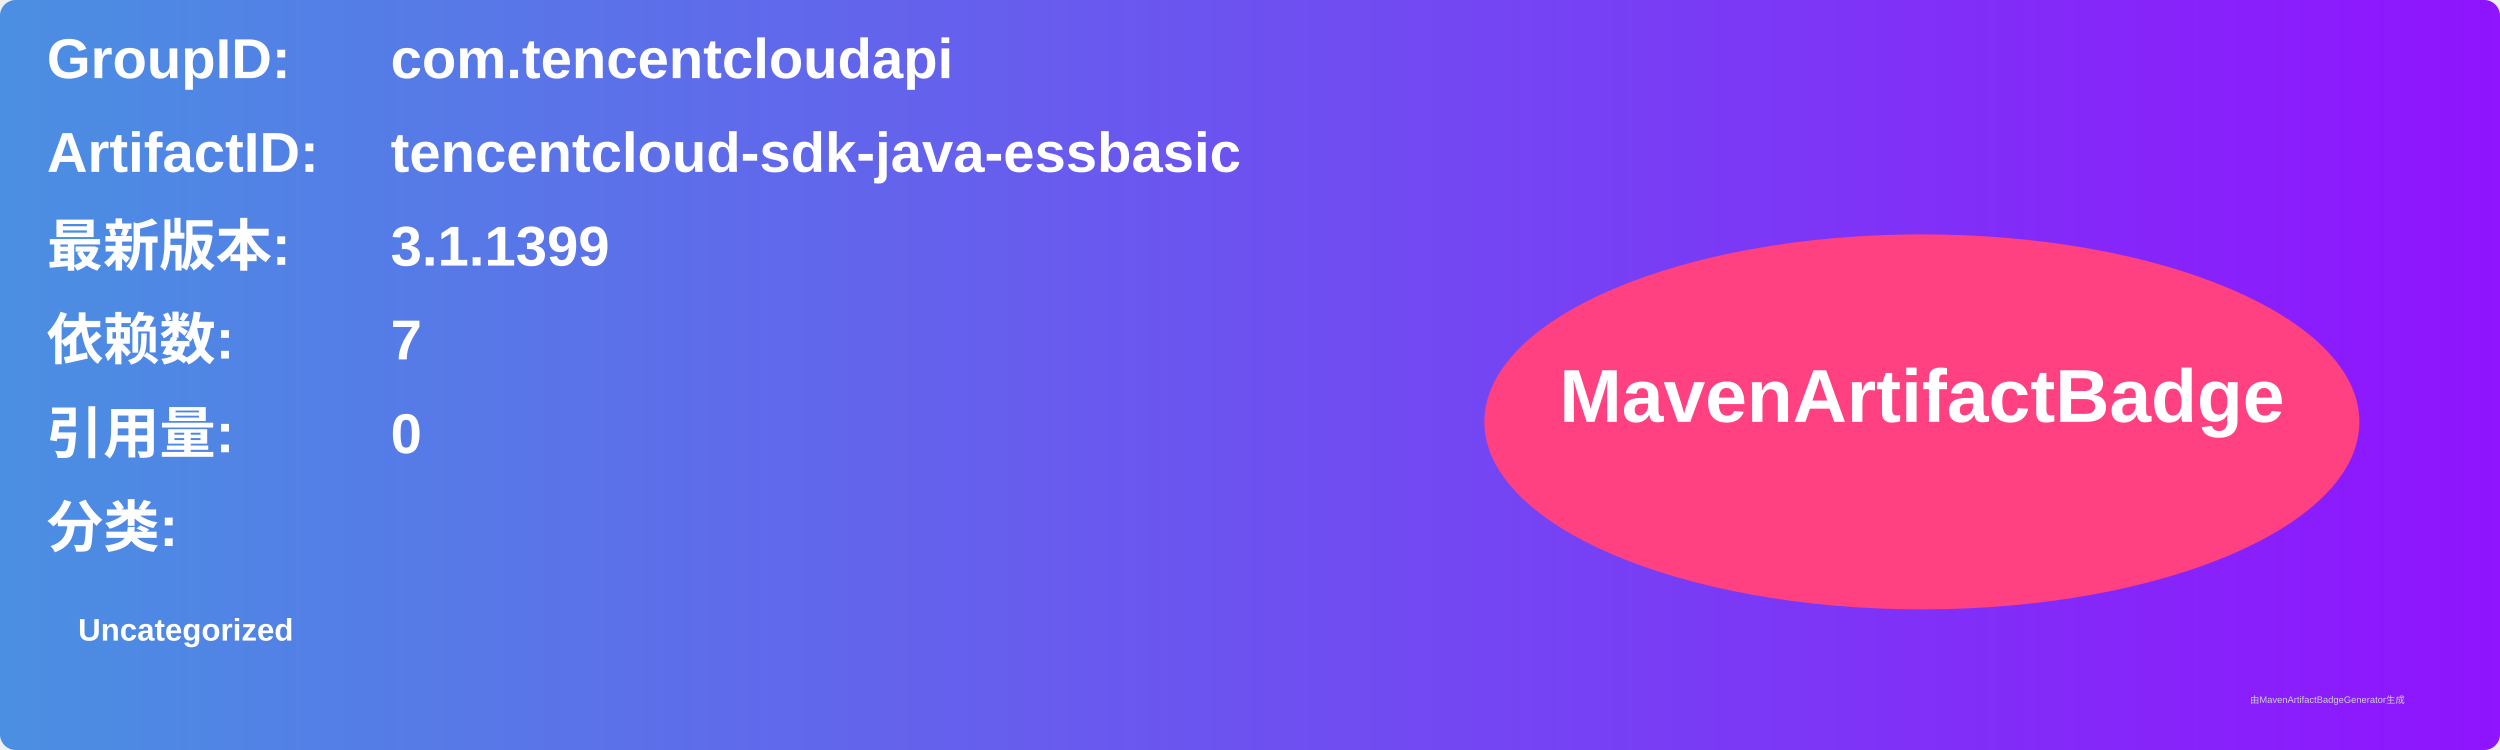
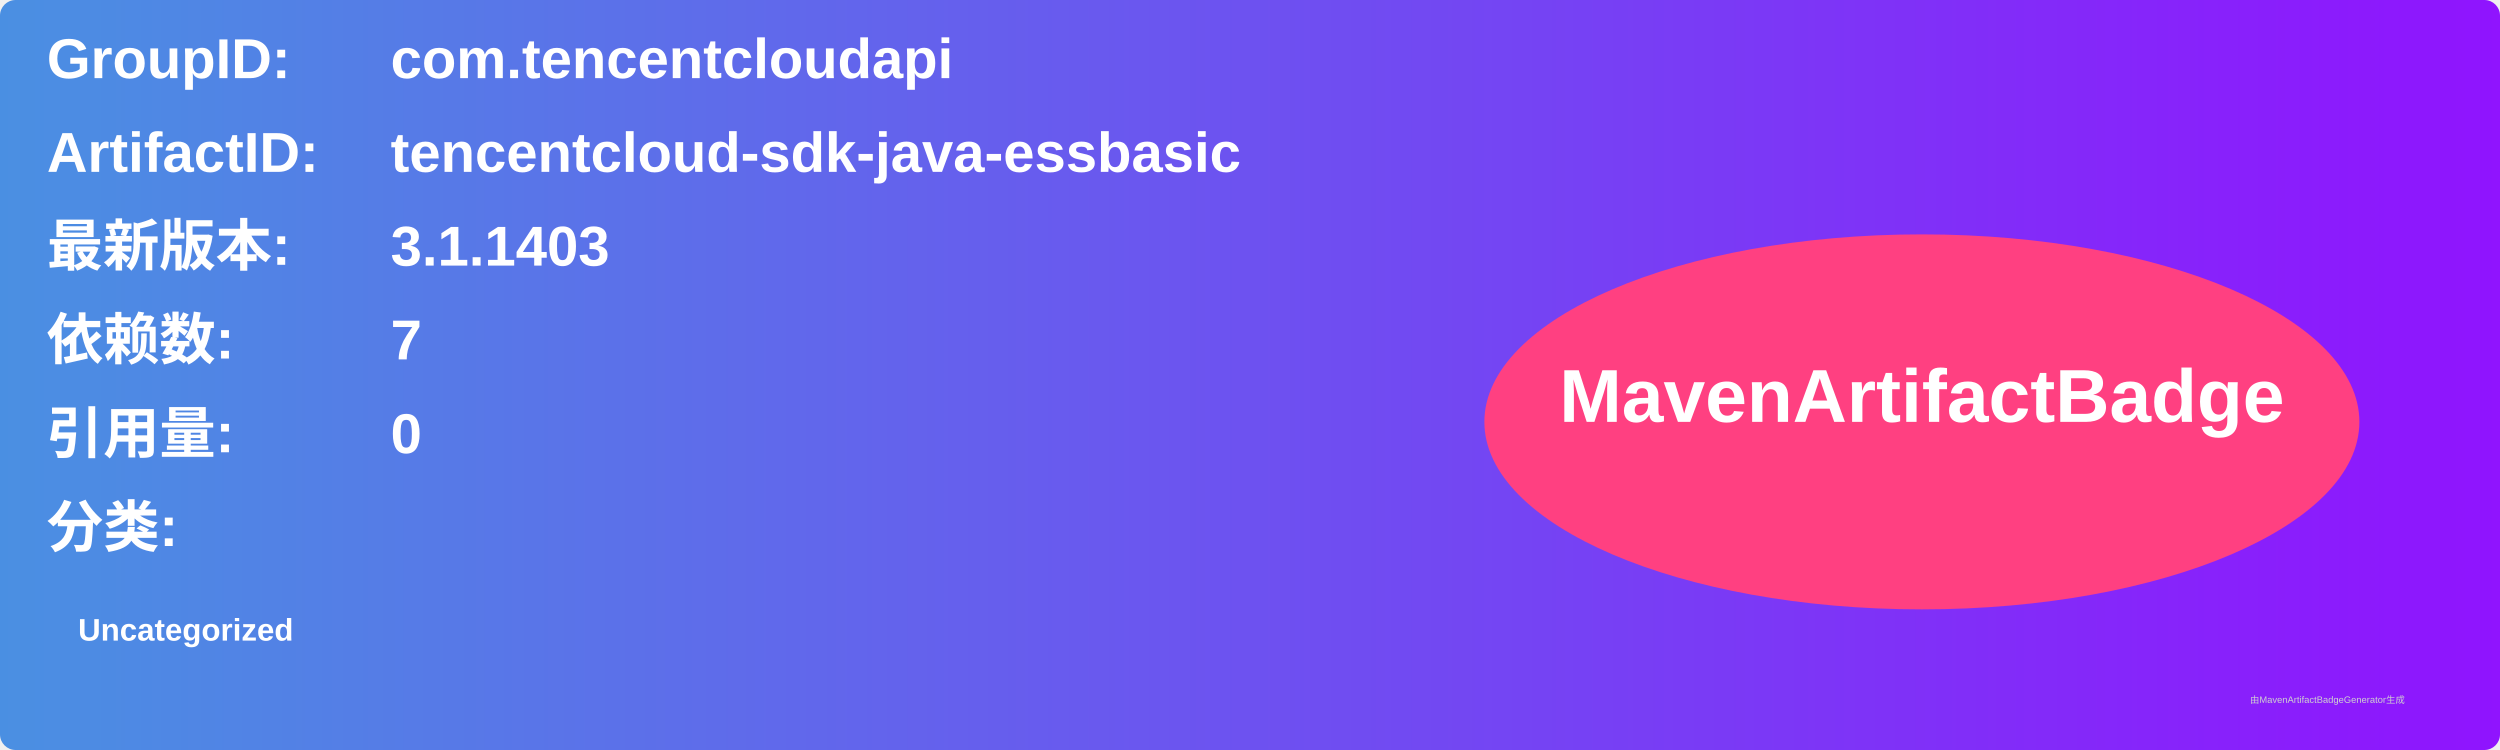
<svg xmlns="http://www.w3.org/2000/svg" width="800" height="240" viewBox="0 0 800 240">
  <linearGradient id="grad" x1="0%" y1="0%" x2="100%" y2="0%">
    <stop offset="0%" stop-color="#4a90e2" />
    <stop offset="100%" stop-color="#9013fe" />
  </linearGradient>
  <rect width="100%" height="100%" rx="5" ry="5" fill="url(#grad)" />
  <g transform="translate(15, 15)">
    <text x="0" y="10" font-family="Arial" font-size="18" fill="white" font-weight="bold" width="260">GroupID:</text>
    <text x="110" y="10" font-family="Arial" font-size="18" fill="white" font-weight="bold" width="460">com.tencentcloudapi</text>
    <text x="0" y="40" font-family="Arial" font-size="18" fill="white" font-weight="bold" width="260">ArtifactID:</text>
    <text x="110" y="40" font-family="Arial" font-size="18" fill="white" font-weight="bold" width="460">tencentcloud-sdk-java-essbasic</text>
    <text x="0" y="70" font-family="Arial" font-size="18" fill="white" font-weight="bold">最新版本:</text>
    <text x="110" y="70" font-family="Arial" font-size="18" fill="white" font-weight="bold">
-       <tspan font-weight="bold">3.1.1399</tspan>
+       <tspan font-weight="bold">3.1.1403</tspan>
    </text>
    <text x="0" y="100" font-family="Arial" font-size="18" fill="white" font-weight="bold">依赖数: </text>
    <text x="110" y="100" font-family="Arial" font-size="18" fill="white">
      <tspan font-weight="bold">7</tspan>
    </text>
    <text x="0" y="130" font-family="Arial" font-size="18" fill="white" font-weight="bold">引用量: </text>
    <text x="110" y="130" font-family="Arial" font-size="18" fill="white">
      <tspan font-weight="bold">0</tspan>
    </text>
    <text x="0" y="160" font-family="Arial" font-size="18" fill="white" font-weight="bold">分类:</text>
    <text x="10" y="190" font-family="Arial" font-size="10" fill="white">
      <tspan font-weight="bold">Uncategorized</tspan>
    </text>
    <ellipse cx="600" cy="120" rx="140" ry="60" fill="#ff4081" />
    <text x="600" y="120" text-anchor="middle" font-family="Arial" font-size="24" fill="white" font-weight="bold">MavenArtifactBadge</text>
  </g>
  <text x="720" y="225" font-family="Arial" font-size="3" fill="#d0d0d0">由MavenArtifactBadgeGenerator生成</text>
</svg>
